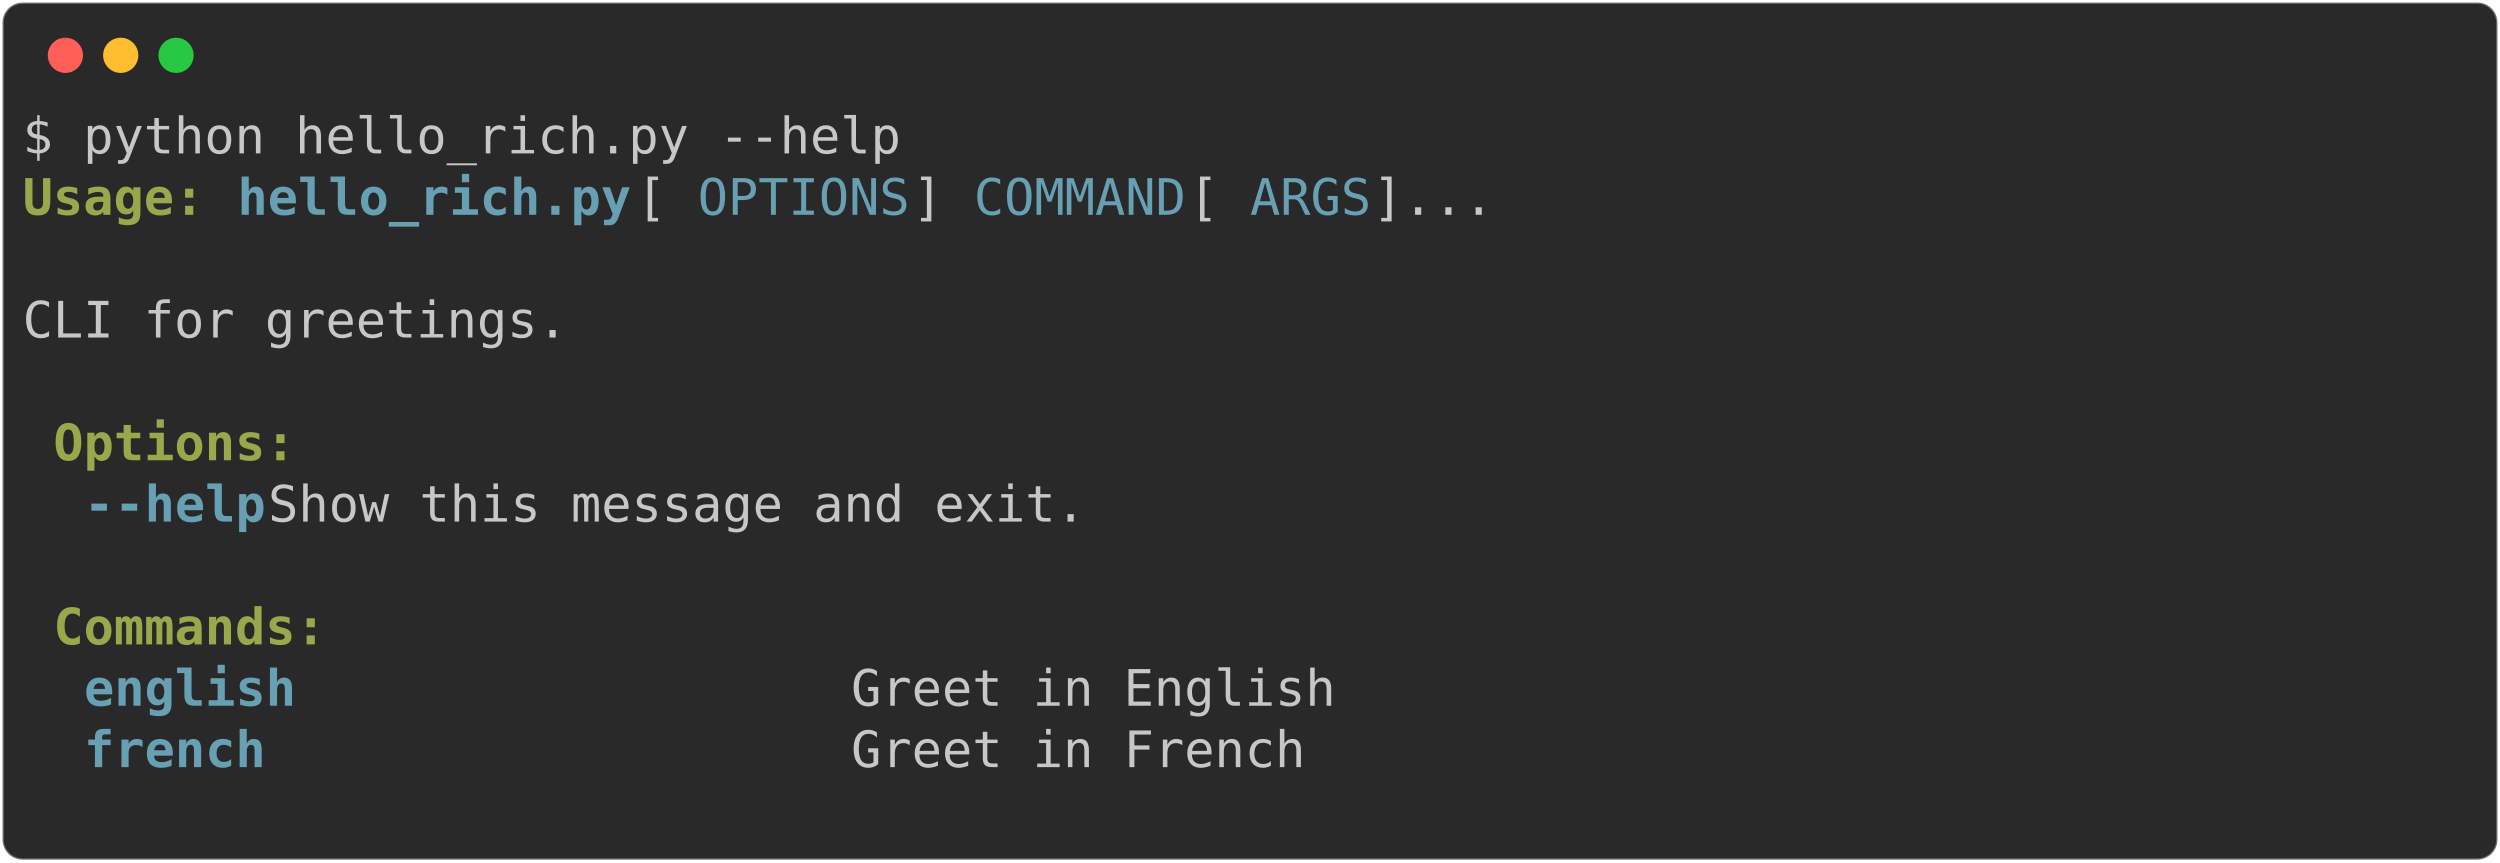
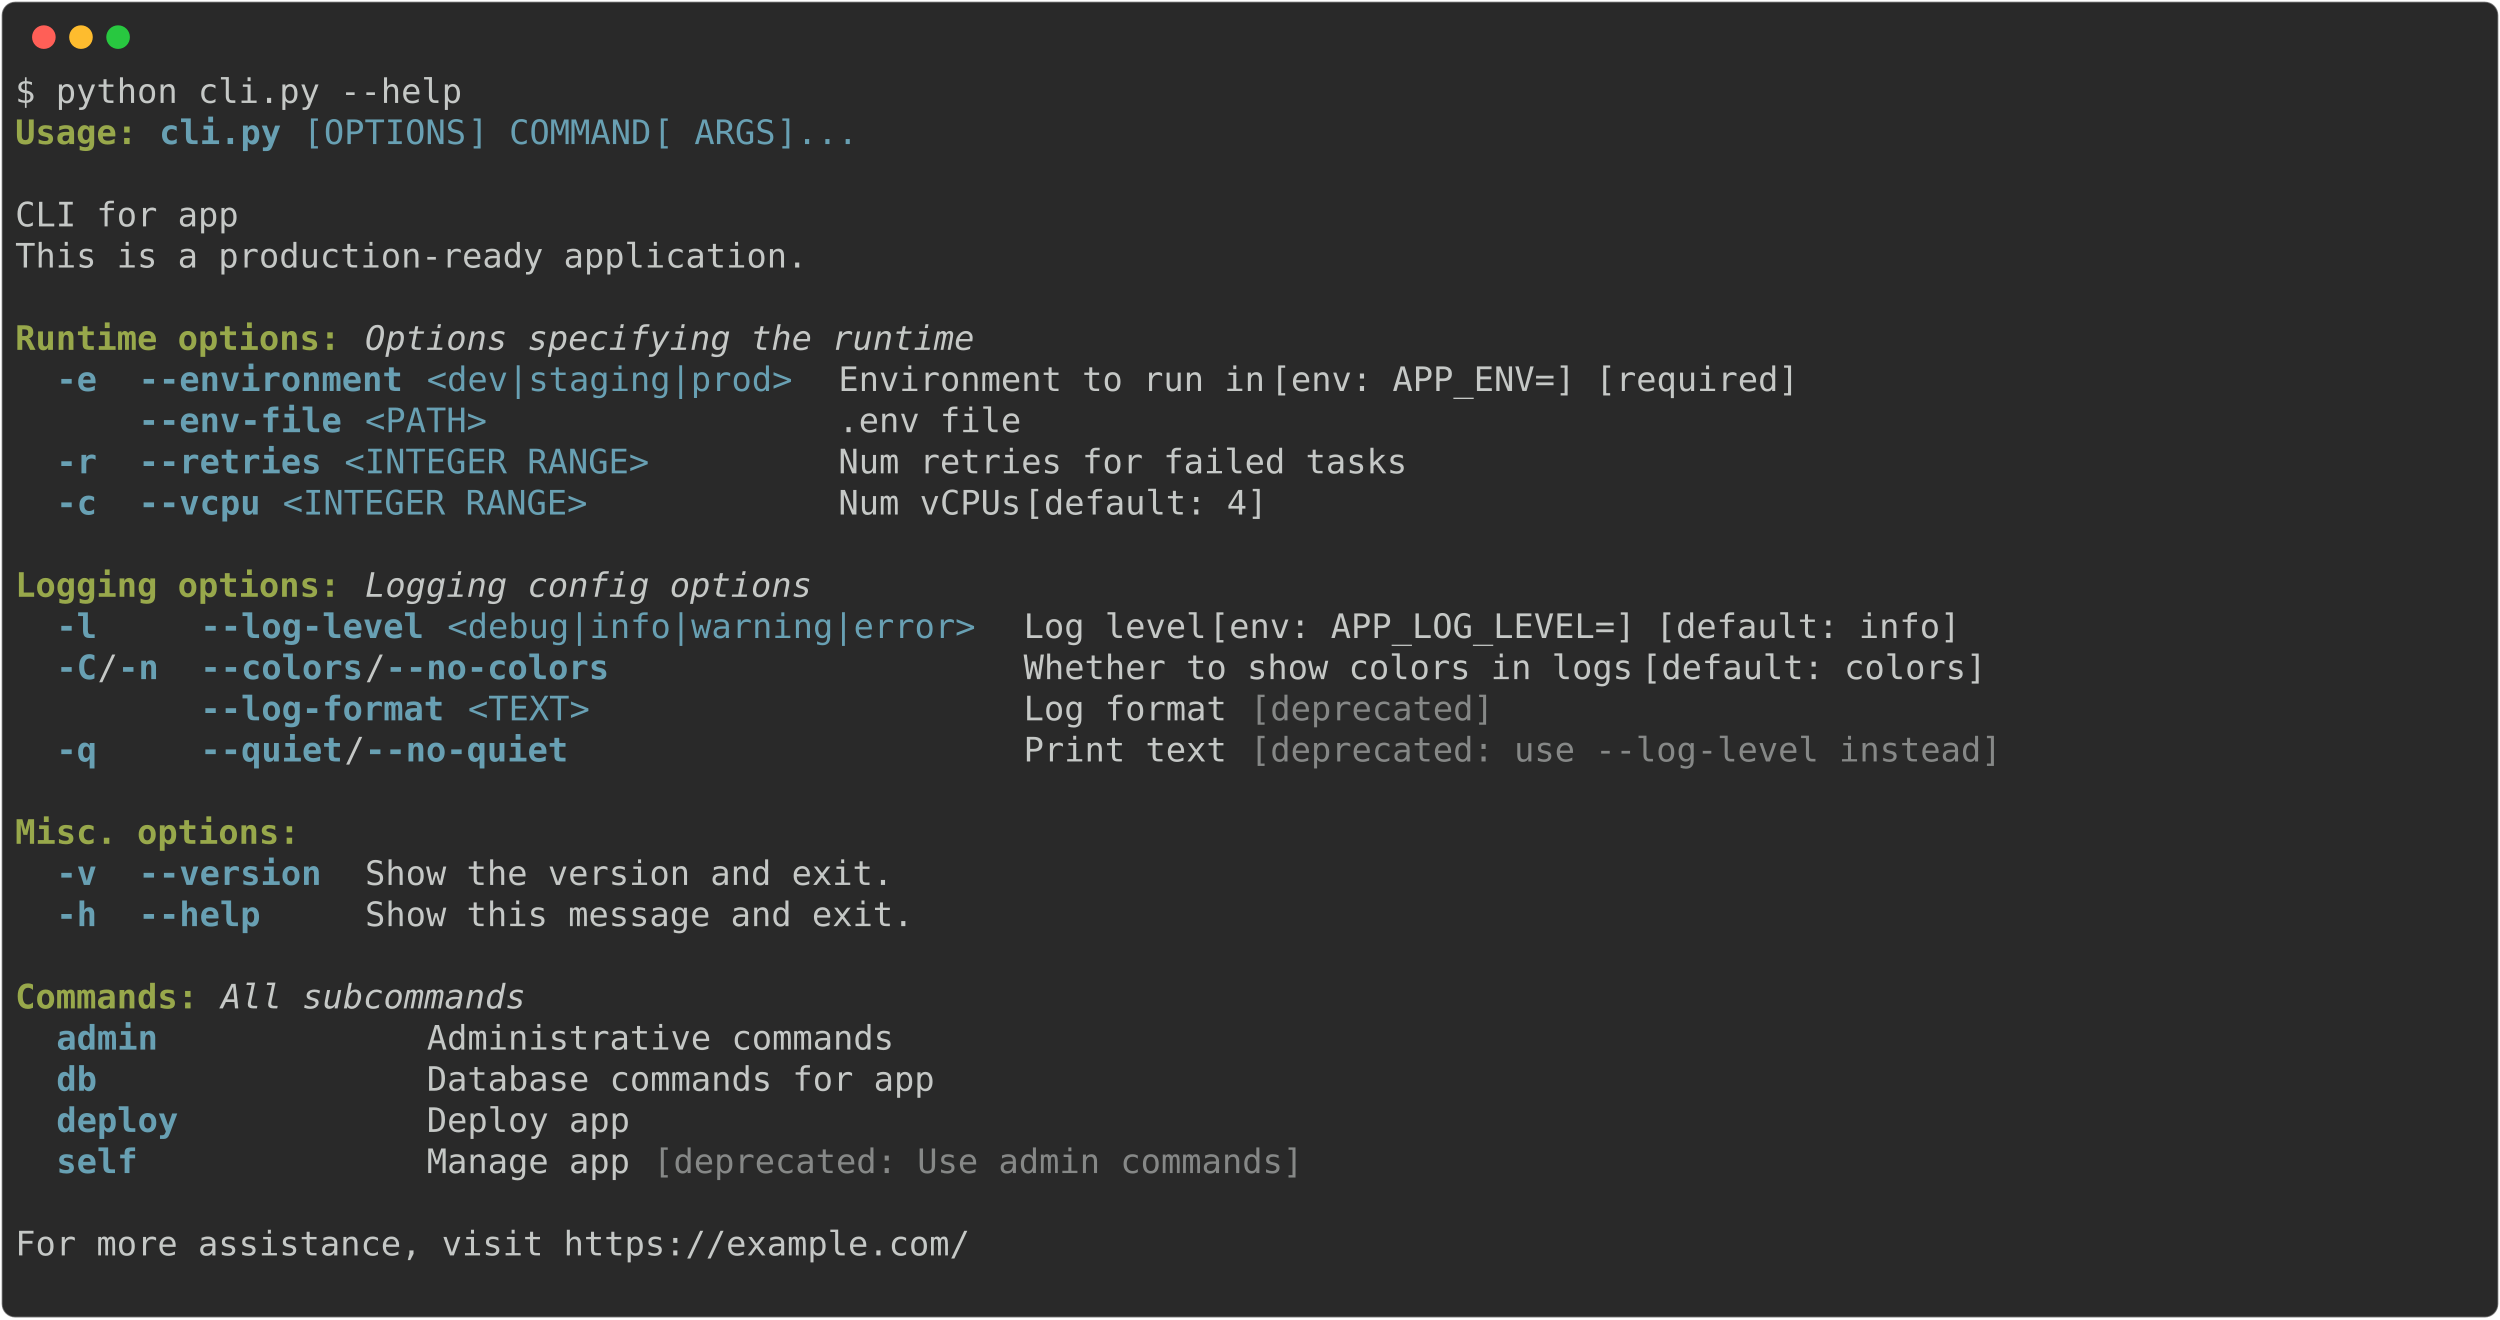
- <svg xmlns="http://www.w3.org/2000/svg" class="rich-terminal" viewBox="0 0 994 342.8">
+ <svg xmlns="http://www.w3.org/2000/svg" class="rich-terminal" viewBox="0 0 1482 782.0">
  <style>

    @font-face {
        font-family: "Fira Code";
        src: local("FiraCode-Regular"),
                url("https://cdnjs.cloudflare.com/ajax/libs/firacode/6.2.0/woff2/FiraCode-Regular.woff2") format("woff2"),
                url("https://cdnjs.cloudflare.com/ajax/libs/firacode/6.2.0/woff/FiraCode-Regular.woff") format("woff");
        font-style: normal;
        font-weight: 400;
    }
    @font-face {
        font-family: "Fira Code";
        src: local("FiraCode-Bold"),
                url("https://cdnjs.cloudflare.com/ajax/libs/firacode/6.2.0/woff2/FiraCode-Bold.woff2") format("woff2"),
                url("https://cdnjs.cloudflare.com/ajax/libs/firacode/6.2.0/woff/FiraCode-Bold.woff") format("woff");
        font-style: bold;
        font-weight: 700;
    }

-     .terminal-1756896071-matrix {
+     .terminal-3280570396-matrix {
        font-family: Fira Code, monospace;
        font-size: 20px;
        line-height: 24.4px;
        font-variant-east-asian: full-width;
    }

-     .terminal-1756896071-title {
+     .terminal-3280570396-title {
        font-size: 18px;
        font-weight: bold;
        font-family: arial;
    }

-     .terminal-1756896071-r1 { fill: #c5c8c6 }
- .terminal-1756896071-r2 { fill: #98a84b;font-weight: bold }
- .terminal-1756896071-r3 { fill: #68a0b3;font-weight: bold }
- .terminal-1756896071-r4 { fill: #68a0b3 }
- .terminal-1756896071-r5 { fill: #98a84b }
+     .terminal-3280570396-r1 { fill: #c5c8c6 }
+ .terminal-3280570396-r2 { fill: #98a84b;font-weight: bold }
+ .terminal-3280570396-r3 { fill: #68a0b3;font-weight: bold }
+ .terminal-3280570396-r4 { fill: #68a0b3 }
+ .terminal-3280570396-r5 { fill: #98a84b }
+ .terminal-3280570396-r6 { fill: #c5c8c6;font-style: italic; }
+ .terminal-3280570396-r7 { fill: #868887 }
    </style>
  <defs>
-     <clipPath id="terminal-1756896071-clip-terminal">
-       <rect x="0" y="0" width="975.0" height="291.8" />
-     </clipPath>
-     <clipPath id="terminal-1756896071-line-0">
-       <rect x="0" y="1.5" width="976" height="24.65" />
-     </clipPath>
-     <clipPath id="terminal-1756896071-line-1">
-       <rect x="0" y="25.9" width="976" height="24.65" />
-     </clipPath>
-     <clipPath id="terminal-1756896071-line-2">
-       <rect x="0" y="50.3" width="976" height="24.65" />
-     </clipPath>
-     <clipPath id="terminal-1756896071-line-3">
-       <rect x="0" y="74.7" width="976" height="24.65" />
-     </clipPath>
-     <clipPath id="terminal-1756896071-line-4">
-       <rect x="0" y="99.1" width="976" height="24.65" />
-     </clipPath>
-     <clipPath id="terminal-1756896071-line-5">
-       <rect x="0" y="123.5" width="976" height="24.65" />
-     </clipPath>
-     <clipPath id="terminal-1756896071-line-6">
-       <rect x="0" y="147.9" width="976" height="24.65" />
-     </clipPath>
-     <clipPath id="terminal-1756896071-line-7">
-       <rect x="0" y="172.3" width="976" height="24.65" />
-     </clipPath>
-     <clipPath id="terminal-1756896071-line-8">
-       <rect x="0" y="196.7" width="976" height="24.65" />
-     </clipPath>
-     <clipPath id="terminal-1756896071-line-9">
-       <rect x="0" y="221.1" width="976" height="24.65" />
-     </clipPath>
-     <clipPath id="terminal-1756896071-line-10">
-       <rect x="0" y="245.5" width="976" height="24.65" />
+     <clipPath id="terminal-3280570396-clip-terminal">
+       <rect x="0" y="0" width="1463.0" height="731.0" />
+     </clipPath>
+     <clipPath id="terminal-3280570396-line-0">
+       <rect x="0" y="1.5" width="1464" height="24.65" />
+     </clipPath>
+     <clipPath id="terminal-3280570396-line-1">
+       <rect x="0" y="25.9" width="1464" height="24.65" />
+     </clipPath>
+     <clipPath id="terminal-3280570396-line-2">
+       <rect x="0" y="50.3" width="1464" height="24.65" />
+     </clipPath>
+     <clipPath id="terminal-3280570396-line-3">
+       <rect x="0" y="74.7" width="1464" height="24.65" />
+     </clipPath>
+     <clipPath id="terminal-3280570396-line-4">
+       <rect x="0" y="99.1" width="1464" height="24.65" />
+     </clipPath>
+     <clipPath id="terminal-3280570396-line-5">
+       <rect x="0" y="123.5" width="1464" height="24.65" />
+     </clipPath>
+     <clipPath id="terminal-3280570396-line-6">
+       <rect x="0" y="147.9" width="1464" height="24.65" />
+     </clipPath>
+     <clipPath id="terminal-3280570396-line-7">
+       <rect x="0" y="172.3" width="1464" height="24.65" />
+     </clipPath>
+     <clipPath id="terminal-3280570396-line-8">
+       <rect x="0" y="196.7" width="1464" height="24.65" />
+     </clipPath>
+     <clipPath id="terminal-3280570396-line-9">
+       <rect x="0" y="221.1" width="1464" height="24.65" />
+     </clipPath>
+     <clipPath id="terminal-3280570396-line-10">
+       <rect x="0" y="245.5" width="1464" height="24.65" />
+     </clipPath>
+     <clipPath id="terminal-3280570396-line-11">
+       <rect x="0" y="269.9" width="1464" height="24.65" />
+     </clipPath>
+     <clipPath id="terminal-3280570396-line-12">
+       <rect x="0" y="294.3" width="1464" height="24.65" />
+     </clipPath>
+     <clipPath id="terminal-3280570396-line-13">
+       <rect x="0" y="318.7" width="1464" height="24.65" />
+     </clipPath>
+     <clipPath id="terminal-3280570396-line-14">
+       <rect x="0" y="343.1" width="1464" height="24.65" />
+     </clipPath>
+     <clipPath id="terminal-3280570396-line-15">
+       <rect x="0" y="367.5" width="1464" height="24.65" />
+     </clipPath>
+     <clipPath id="terminal-3280570396-line-16">
+       <rect x="0" y="391.9" width="1464" height="24.65" />
+     </clipPath>
+     <clipPath id="terminal-3280570396-line-17">
+       <rect x="0" y="416.3" width="1464" height="24.65" />
+     </clipPath>
+     <clipPath id="terminal-3280570396-line-18">
+       <rect x="0" y="440.7" width="1464" height="24.65" />
+     </clipPath>
+     <clipPath id="terminal-3280570396-line-19">
+       <rect x="0" y="465.1" width="1464" height="24.65" />
+     </clipPath>
+     <clipPath id="terminal-3280570396-line-20">
+       <rect x="0" y="489.5" width="1464" height="24.65" />
+     </clipPath>
+     <clipPath id="terminal-3280570396-line-21">
+       <rect x="0" y="513.9" width="1464" height="24.65" />
+     </clipPath>
+     <clipPath id="terminal-3280570396-line-22">
+       <rect x="0" y="538.3" width="1464" height="24.65" />
+     </clipPath>
+     <clipPath id="terminal-3280570396-line-23">
+       <rect x="0" y="562.7" width="1464" height="24.65" />
+     </clipPath>
+     <clipPath id="terminal-3280570396-line-24">
+       <rect x="0" y="587.1" width="1464" height="24.65" />
+     </clipPath>
+     <clipPath id="terminal-3280570396-line-25">
+       <rect x="0" y="611.5" width="1464" height="24.65" />
+     </clipPath>
+     <clipPath id="terminal-3280570396-line-26">
+       <rect x="0" y="635.9" width="1464" height="24.65" />
+     </clipPath>
+     <clipPath id="terminal-3280570396-line-27">
+       <rect x="0" y="660.3" width="1464" height="24.65" />
+     </clipPath>
+     <clipPath id="terminal-3280570396-line-28">
+       <rect x="0" y="684.7" width="1464" height="24.65" />
    </clipPath>
  </defs>
-   <rect fill="#292929" stroke="rgba(255,255,255,0.35)" stroke-width="1" x="1" y="1" width="992" height="340.8" rx="8" />
+   <rect fill="#292929" stroke="rgba(255,255,255,0.35)" stroke-width="1" x="1" y="1" width="1480" height="780" rx="8" />
  <g transform="translate(26,22)">
    <circle cx="0" cy="0" r="7" fill="#ff5f57" />
    <circle cx="22" cy="0" r="7" fill="#febc2e" />
    <circle cx="44" cy="0" r="7" fill="#28c840" />
  </g>
-   <g transform="translate(9, 41)" clip-path="url(#terminal-1756896071-clip-terminal)">
-     <g class="terminal-1756896071-matrix">
-       <text class="terminal-1756896071-r1" x="0" y="20" textLength="353.8" clip-path="url(#terminal-1756896071-line-0)">$ python hello_rich.py --help</text>
-       <text class="terminal-1756896071-r1" x="976" y="20" textLength="12.2" clip-path="url(#terminal-1756896071-line-0)">
- </text>
-       <text class="terminal-1756896071-r2" x="0" y="44.4" textLength="73.2" clip-path="url(#terminal-1756896071-line-1)">Usage:</text>
-       <text class="terminal-1756896071-r3" x="85.4" y="44.4" textLength="158.6" clip-path="url(#terminal-1756896071-line-1)">hello_rich.py</text>
-       <text class="terminal-1756896071-r1" x="244" y="44.4" textLength="24.4" clip-path="url(#terminal-1756896071-line-1)"> [</text>
-       <text class="terminal-1756896071-r4" x="268.4" y="44.4" textLength="85.4" clip-path="url(#terminal-1756896071-line-1)">OPTIONS</text>
-       <text class="terminal-1756896071-r1" x="353.8" y="44.4" textLength="24.4" clip-path="url(#terminal-1756896071-line-1)">] </text>
-       <text class="terminal-1756896071-r4" x="378.2" y="44.4" textLength="85.4" clip-path="url(#terminal-1756896071-line-1)">COMMAND</text>
-       <text class="terminal-1756896071-r1" x="463.6" y="44.4" textLength="24.4" clip-path="url(#terminal-1756896071-line-1)"> [</text>
-       <text class="terminal-1756896071-r4" x="488" y="44.4" textLength="48.8" clip-path="url(#terminal-1756896071-line-1)">ARGS</text>
-       <text class="terminal-1756896071-r1" x="536.8" y="44.4" textLength="439.2" clip-path="url(#terminal-1756896071-line-1)">]...                                </text>
-       <text class="terminal-1756896071-r1" x="976" y="44.4" textLength="12.2" clip-path="url(#terminal-1756896071-line-1)">
- </text>
-       <text class="terminal-1756896071-r1" x="976" y="68.8" textLength="12.2" clip-path="url(#terminal-1756896071-line-2)">
- </text>
-       <text class="terminal-1756896071-r1" x="0" y="93.2" textLength="976" clip-path="url(#terminal-1756896071-line-3)"> CLI for greetings.                                                             </text>
-       <text class="terminal-1756896071-r1" x="976" y="93.2" textLength="12.2" clip-path="url(#terminal-1756896071-line-3)">
- </text>
-       <text class="terminal-1756896071-r1" x="976" y="117.6" textLength="12.2" clip-path="url(#terminal-1756896071-line-4)">
- </text>
-       <text class="terminal-1756896071-r2" x="12.2" y="142" textLength="97.6" clip-path="url(#terminal-1756896071-line-5)">Options:</text>
-       <text class="terminal-1756896071-r1" x="976" y="142" textLength="12.2" clip-path="url(#terminal-1756896071-line-5)">
- </text>
-       <text class="terminal-1756896071-r3" x="24.4" y="166.4" textLength="73.2" clip-path="url(#terminal-1756896071-line-6)">--help</text>
-       <text class="terminal-1756896071-r1" x="97.6" y="166.4" textLength="866.2" clip-path="url(#terminal-1756896071-line-6)">  Show this message and exit.                                          </text>
-       <text class="terminal-1756896071-r1" x="976" y="166.4" textLength="12.2" clip-path="url(#terminal-1756896071-line-6)">
- </text>
-       <text class="terminal-1756896071-r1" x="976" y="190.8" textLength="12.2" clip-path="url(#terminal-1756896071-line-7)">
- </text>
-       <text class="terminal-1756896071-r2" x="12.2" y="215.2" textLength="109.8" clip-path="url(#terminal-1756896071-line-8)">Commands:</text>
-       <text class="terminal-1756896071-r1" x="976" y="215.2" textLength="12.2" clip-path="url(#terminal-1756896071-line-8)">
- </text>
-       <text class="terminal-1756896071-r3" x="24.4" y="239.6" textLength="292.8" clip-path="url(#terminal-1756896071-line-9)">english                 </text>
-       <text class="terminal-1756896071-r1" x="329.4" y="239.6" textLength="634.4" clip-path="url(#terminal-1756896071-line-9)"> Greet in English                                   </text>
-       <text class="terminal-1756896071-r1" x="976" y="239.6" textLength="12.2" clip-path="url(#terminal-1756896071-line-9)">
- </text>
-       <text class="terminal-1756896071-r3" x="24.4" y="264" textLength="292.8" clip-path="url(#terminal-1756896071-line-10)">french                  </text>
-       <text class="terminal-1756896071-r1" x="329.4" y="264" textLength="634.4" clip-path="url(#terminal-1756896071-line-10)"> Greet in French                                    </text>
-       <text class="terminal-1756896071-r1" x="976" y="264" textLength="12.2" clip-path="url(#terminal-1756896071-line-10)">
- </text>
-       <text class="terminal-1756896071-r1" x="976" y="288.4" textLength="12.2" clip-path="url(#terminal-1756896071-line-11)">
+   <g transform="translate(9, 41)" clip-path="url(#terminal-3280570396-clip-terminal)">
+     <g class="terminal-3280570396-matrix">
+       <text class="terminal-3280570396-r1" x="0" y="20" textLength="268.4" clip-path="url(#terminal-3280570396-line-0)">$ python cli.py --help</text>
+       <text class="terminal-3280570396-r1" x="1464" y="20" textLength="12.2" clip-path="url(#terminal-3280570396-line-0)">
+ </text>
+       <text class="terminal-3280570396-r2" x="0" y="44.4" textLength="73.2" clip-path="url(#terminal-3280570396-line-1)">Usage:</text>
+       <text class="terminal-3280570396-r3" x="85.4" y="44.4" textLength="73.2" clip-path="url(#terminal-3280570396-line-1)">cli.py</text>
+       <text class="terminal-3280570396-r4" x="170.8" y="44.4" textLength="12.2" clip-path="url(#terminal-3280570396-line-1)">[</text>
+       <text class="terminal-3280570396-r4" x="183" y="44.4" textLength="85.4" clip-path="url(#terminal-3280570396-line-1)">OPTIONS</text>
+       <text class="terminal-3280570396-r4" x="268.4" y="44.4" textLength="24.4" clip-path="url(#terminal-3280570396-line-1)">] </text>
+       <text class="terminal-3280570396-r4" x="292.8" y="44.4" textLength="85.4" clip-path="url(#terminal-3280570396-line-1)">COMMAND</text>
+       <text class="terminal-3280570396-r4" x="378.2" y="44.4" textLength="24.4" clip-path="url(#terminal-3280570396-line-1)"> [</text>
+       <text class="terminal-3280570396-r4" x="402.6" y="44.4" textLength="48.8" clip-path="url(#terminal-3280570396-line-1)">ARGS</text>
+       <text class="terminal-3280570396-r4" x="451.4" y="44.4" textLength="48.8" clip-path="url(#terminal-3280570396-line-1)">]...</text>
+       <text class="terminal-3280570396-r1" x="1464" y="44.4" textLength="12.2" clip-path="url(#terminal-3280570396-line-1)">
+ </text>
+       <text class="terminal-3280570396-r1" x="1464" y="68.8" textLength="12.2" clip-path="url(#terminal-3280570396-line-2)">
+ </text>
+       <text class="terminal-3280570396-r1" x="0" y="93.2" textLength="1464" clip-path="url(#terminal-3280570396-line-3)">CLI for app                                                                                                             </text>
+       <text class="terminal-3280570396-r1" x="1464" y="93.2" textLength="12.2" clip-path="url(#terminal-3280570396-line-3)">
+ </text>
+       <text class="terminal-3280570396-r1" x="0" y="117.6" textLength="1464" clip-path="url(#terminal-3280570396-line-4)">This is a production-ready application.                                                                                 </text>
+       <text class="terminal-3280570396-r1" x="1464" y="117.6" textLength="12.2" clip-path="url(#terminal-3280570396-line-4)">
+ </text>
+       <text class="terminal-3280570396-r1" x="1464" y="142" textLength="12.2" clip-path="url(#terminal-3280570396-line-5)">
+ </text>
+       <text class="terminal-3280570396-r2" x="0" y="166.4" textLength="195.2" clip-path="url(#terminal-3280570396-line-6)">Runtime options:</text>
+       <text class="terminal-3280570396-r6" x="207.4" y="166.4" textLength="366" clip-path="url(#terminal-3280570396-line-6)">Options specifying the runtime</text>
+       <text class="terminal-3280570396-r1" x="1464" y="166.4" textLength="12.2" clip-path="url(#terminal-3280570396-line-6)">
+ </text>
+       <text class="terminal-3280570396-r3" x="24.4" y="190.8" textLength="24.4" clip-path="url(#terminal-3280570396-line-7)">-e</text>
+       <text class="terminal-3280570396-r3" x="73.2" y="190.8" textLength="158.6" clip-path="url(#terminal-3280570396-line-7)">--environment</text>
+       <text class="terminal-3280570396-r4" x="244" y="190.8" textLength="219.6" clip-path="url(#terminal-3280570396-line-7)">&lt;dev|staging|prod&gt;</text>
+       <text class="terminal-3280570396-r1" x="488" y="190.8" textLength="256.2" clip-path="url(#terminal-3280570396-line-7)">Environment to run in</text>
+       <text class="terminal-3280570396-r1" x="744.2" y="190.8" textLength="707.6" clip-path="url(#terminal-3280570396-line-7)"> [env: APP_ENV=] [required]                               </text>
+       <text class="terminal-3280570396-r1" x="1464" y="190.8" textLength="12.2" clip-path="url(#terminal-3280570396-line-7)">
+ </text>
+       <text class="terminal-3280570396-r3" x="73.2" y="215.2" textLength="122" clip-path="url(#terminal-3280570396-line-8)">--env-file</text>
+       <text class="terminal-3280570396-r4" x="207.4" y="215.2" textLength="73.2" clip-path="url(#terminal-3280570396-line-8)">&lt;PATH&gt;</text>
+       <text class="terminal-3280570396-r1" x="488" y="215.2" textLength="109.8" clip-path="url(#terminal-3280570396-line-8)">.env file</text>
+       <text class="terminal-3280570396-r1" x="1464" y="215.2" textLength="12.2" clip-path="url(#terminal-3280570396-line-8)">
+ </text>
+       <text class="terminal-3280570396-r3" x="24.4" y="239.6" textLength="24.4" clip-path="url(#terminal-3280570396-line-9)">-r</text>
+       <text class="terminal-3280570396-r3" x="73.2" y="239.6" textLength="109.8" clip-path="url(#terminal-3280570396-line-9)">--retries</text>
+       <text class="terminal-3280570396-r4" x="195.2" y="239.6" textLength="183" clip-path="url(#terminal-3280570396-line-9)">&lt;INTEGER RANGE&gt;</text>
+       <text class="terminal-3280570396-r1" x="488" y="239.6" textLength="341.6" clip-path="url(#terminal-3280570396-line-9)">Num retries for failed tasks</text>
+       <text class="terminal-3280570396-r1" x="1464" y="239.6" textLength="12.2" clip-path="url(#terminal-3280570396-line-9)">
+ </text>
+       <text class="terminal-3280570396-r3" x="24.4" y="264" textLength="24.4" clip-path="url(#terminal-3280570396-line-10)">-c</text>
+       <text class="terminal-3280570396-r3" x="73.2" y="264" textLength="73.2" clip-path="url(#terminal-3280570396-line-10)">--vcpu</text>
+       <text class="terminal-3280570396-r4" x="158.6" y="264" textLength="183" clip-path="url(#terminal-3280570396-line-10)">&lt;INTEGER RANGE&gt;</text>
+       <text class="terminal-3280570396-r1" x="488" y="264" textLength="109.8" clip-path="url(#terminal-3280570396-line-10)">Num vCPUs</text>
+       <text class="terminal-3280570396-r1" x="597.8" y="264" textLength="854" clip-path="url(#terminal-3280570396-line-10)"> [default: 4]                                                         </text>
+       <text class="terminal-3280570396-r1" x="1464" y="264" textLength="12.2" clip-path="url(#terminal-3280570396-line-10)">
+ </text>
+       <text class="terminal-3280570396-r1" x="1464" y="288.4" textLength="12.2" clip-path="url(#terminal-3280570396-line-11)">
+ </text>
+       <text class="terminal-3280570396-r2" x="0" y="312.8" textLength="195.2" clip-path="url(#terminal-3280570396-line-12)">Logging options:</text>
+       <text class="terminal-3280570396-r6" x="207.4" y="312.8" textLength="268.4" clip-path="url(#terminal-3280570396-line-12)">Logging config options</text>
+       <text class="terminal-3280570396-r1" x="1464" y="312.8" textLength="12.2" clip-path="url(#terminal-3280570396-line-12)">
+ </text>
+       <text class="terminal-3280570396-r3" x="24.4" y="337.2" textLength="61" clip-path="url(#terminal-3280570396-line-13)">-l   </text>
+       <text class="terminal-3280570396-r3" x="109.8" y="337.2" textLength="134.2" clip-path="url(#terminal-3280570396-line-13)">--log-level</text>
+       <text class="terminal-3280570396-r4" x="256.2" y="337.2" textLength="317.2" clip-path="url(#terminal-3280570396-line-13)">&lt;debug|info|warning|error&gt;</text>
+       <text class="terminal-3280570396-r1" x="597.8" y="337.2" textLength="109.8" clip-path="url(#terminal-3280570396-line-13)">Log level</text>
+       <text class="terminal-3280570396-r1" x="707.6" y="337.2" textLength="744.2" clip-path="url(#terminal-3280570396-line-13)"> [env: APP_LOG_LEVEL=] [default: info]                       </text>
+       <text class="terminal-3280570396-r1" x="1464" y="337.2" textLength="12.2" clip-path="url(#terminal-3280570396-line-13)">
+ </text>
+       <text class="terminal-3280570396-r3" x="24.4" y="361.6" textLength="24.4" clip-path="url(#terminal-3280570396-line-14)">-C</text>
+       <text class="terminal-3280570396-r1" x="48.8" y="361.6" textLength="12.2" clip-path="url(#terminal-3280570396-line-14)">/</text>
+       <text class="terminal-3280570396-r3" x="61" y="361.6" textLength="24.4" clip-path="url(#terminal-3280570396-line-14)">-n</text>
+       <text class="terminal-3280570396-r3" x="109.8" y="361.6" textLength="97.6" clip-path="url(#terminal-3280570396-line-14)">--colors</text>
+       <text class="terminal-3280570396-r1" x="207.4" y="361.6" textLength="12.2" clip-path="url(#terminal-3280570396-line-14)">/</text>
+       <text class="terminal-3280570396-r3" x="219.6" y="361.6" textLength="134.2" clip-path="url(#terminal-3280570396-line-14)">--no-colors</text>
+       <text class="terminal-3280570396-r1" x="597.8" y="361.6" textLength="366" clip-path="url(#terminal-3280570396-line-14)">Whether to show colors in logs</text>
+       <text class="terminal-3280570396-r1" x="963.8" y="361.6" textLength="488" clip-path="url(#terminal-3280570396-line-14)"> [default: colors]                      </text>
+       <text class="terminal-3280570396-r1" x="1464" y="361.6" textLength="12.2" clip-path="url(#terminal-3280570396-line-14)">
+ </text>
+       <text class="terminal-3280570396-r3" x="109.8" y="386" textLength="146.4" clip-path="url(#terminal-3280570396-line-15)">--log-format</text>
+       <text class="terminal-3280570396-r4" x="268.4" y="386" textLength="73.2" clip-path="url(#terminal-3280570396-line-15)">&lt;TEXT&gt;</text>
+       <text class="terminal-3280570396-r1" x="597.8" y="386" textLength="122" clip-path="url(#terminal-3280570396-line-15)">Log format</text>
+       <text class="terminal-3280570396-r7" x="732" y="386" textLength="146.4" clip-path="url(#terminal-3280570396-line-15)">[deprecated]</text>
+       <text class="terminal-3280570396-r1" x="1464" y="386" textLength="12.2" clip-path="url(#terminal-3280570396-line-15)">
+ </text>
+       <text class="terminal-3280570396-r3" x="24.4" y="410.4" textLength="61" clip-path="url(#terminal-3280570396-line-16)">-q   </text>
+       <text class="terminal-3280570396-r3" x="109.8" y="410.4" textLength="85.4" clip-path="url(#terminal-3280570396-line-16)">--quiet</text>
+       <text class="terminal-3280570396-r1" x="195.2" y="410.4" textLength="12.2" clip-path="url(#terminal-3280570396-line-16)">/</text>
+       <text class="terminal-3280570396-r3" x="207.4" y="410.4" textLength="122" clip-path="url(#terminal-3280570396-line-16)">--no-quiet</text>
+       <text class="terminal-3280570396-r1" x="597.8" y="410.4" textLength="122" clip-path="url(#terminal-3280570396-line-16)">Print text</text>
+       <text class="terminal-3280570396-r7" x="732" y="410.4" textLength="451.4" clip-path="url(#terminal-3280570396-line-16)">[deprecated: use --log-level instead]</text>
+       <text class="terminal-3280570396-r1" x="1464" y="410.4" textLength="12.2" clip-path="url(#terminal-3280570396-line-16)">
+ </text>
+       <text class="terminal-3280570396-r1" x="1464" y="434.8" textLength="12.2" clip-path="url(#terminal-3280570396-line-17)">
+ </text>
+       <text class="terminal-3280570396-r2" x="0" y="459.2" textLength="170.8" clip-path="url(#terminal-3280570396-line-18)">Misc. options:</text>
+       <text class="terminal-3280570396-r1" x="1464" y="459.2" textLength="12.2" clip-path="url(#terminal-3280570396-line-18)">
+ </text>
+       <text class="terminal-3280570396-r3" x="24.4" y="483.6" textLength="24.4" clip-path="url(#terminal-3280570396-line-19)">-v</text>
+       <text class="terminal-3280570396-r3" x="73.2" y="483.6" textLength="109.8" clip-path="url(#terminal-3280570396-line-19)">--version</text>
+       <text class="terminal-3280570396-r1" x="207.4" y="483.6" textLength="317.2" clip-path="url(#terminal-3280570396-line-19)">Show the version and exit.</text>
+       <text class="terminal-3280570396-r1" x="1464" y="483.6" textLength="12.2" clip-path="url(#terminal-3280570396-line-19)">
+ </text>
+       <text class="terminal-3280570396-r3" x="24.4" y="508" textLength="24.4" clip-path="url(#terminal-3280570396-line-20)">-h</text>
+       <text class="terminal-3280570396-r3" x="73.2" y="508" textLength="109.8" clip-path="url(#terminal-3280570396-line-20)">--help   </text>
+       <text class="terminal-3280570396-r1" x="207.4" y="508" textLength="329.4" clip-path="url(#terminal-3280570396-line-20)">Show this message and exit.</text>
+       <text class="terminal-3280570396-r1" x="1464" y="508" textLength="12.2" clip-path="url(#terminal-3280570396-line-20)">
+ </text>
+       <text class="terminal-3280570396-r1" x="1464" y="532.4" textLength="12.2" clip-path="url(#terminal-3280570396-line-21)">
+ </text>
+       <text class="terminal-3280570396-r2" x="0" y="556.8" textLength="109.8" clip-path="url(#terminal-3280570396-line-22)">Commands:</text>
+       <text class="terminal-3280570396-r6" x="122" y="556.8" textLength="183" clip-path="url(#terminal-3280570396-line-22)">All subcommands</text>
+       <text class="terminal-3280570396-r1" x="1464" y="556.8" textLength="12.2" clip-path="url(#terminal-3280570396-line-22)">
+ </text>
+       <text class="terminal-3280570396-r3" x="24.4" y="581.2" textLength="195.2" clip-path="url(#terminal-3280570396-line-23)">admin           </text>
+       <text class="terminal-3280570396-r1" x="244" y="581.2" textLength="1207.8" clip-path="url(#terminal-3280570396-line-23)">Administrative commands                                                                            </text>
+       <text class="terminal-3280570396-r1" x="1464" y="581.2" textLength="12.2" clip-path="url(#terminal-3280570396-line-23)">
+ </text>
+       <text class="terminal-3280570396-r3" x="24.4" y="605.6" textLength="195.2" clip-path="url(#terminal-3280570396-line-24)">db              </text>
+       <text class="terminal-3280570396-r1" x="244" y="605.6" textLength="1207.8" clip-path="url(#terminal-3280570396-line-24)">Database commands for app                                                                          </text>
+       <text class="terminal-3280570396-r1" x="1464" y="605.6" textLength="12.2" clip-path="url(#terminal-3280570396-line-24)">
+ </text>
+       <text class="terminal-3280570396-r3" x="24.4" y="630" textLength="195.2" clip-path="url(#terminal-3280570396-line-25)">deploy          </text>
+       <text class="terminal-3280570396-r1" x="244" y="630" textLength="1207.8" clip-path="url(#terminal-3280570396-line-25)">Deploy app                                                                                         </text>
+       <text class="terminal-3280570396-r1" x="1464" y="630" textLength="12.2" clip-path="url(#terminal-3280570396-line-25)">
+ </text>
+       <text class="terminal-3280570396-r3" x="24.4" y="654.4" textLength="195.2" clip-path="url(#terminal-3280570396-line-26)">self            </text>
+       <text class="terminal-3280570396-r1" x="244" y="654.4" textLength="134.2" clip-path="url(#terminal-3280570396-line-26)">Manage app </text>
+       <text class="terminal-3280570396-r7" x="378.2" y="654.4" textLength="390.4" clip-path="url(#terminal-3280570396-line-26)">[deprecated: Use admin commands]</text>
+       <text class="terminal-3280570396-r1" x="1464" y="654.4" textLength="12.2" clip-path="url(#terminal-3280570396-line-26)">
+ </text>
+       <text class="terminal-3280570396-r1" x="1464" y="678.8" textLength="12.2" clip-path="url(#terminal-3280570396-line-27)">
+ </text>
+       <text class="terminal-3280570396-r1" x="0" y="703.2" textLength="1464" clip-path="url(#terminal-3280570396-line-28)">For more assistance, visit https://example.com/                                                                         </text>
+       <text class="terminal-3280570396-r1" x="1464" y="703.2" textLength="12.2" clip-path="url(#terminal-3280570396-line-28)">
+ </text>
+       <text class="terminal-3280570396-r1" x="1464" y="727.6" textLength="12.2" clip-path="url(#terminal-3280570396-line-29)">
</text>
    </g>
  </g>
</svg>
